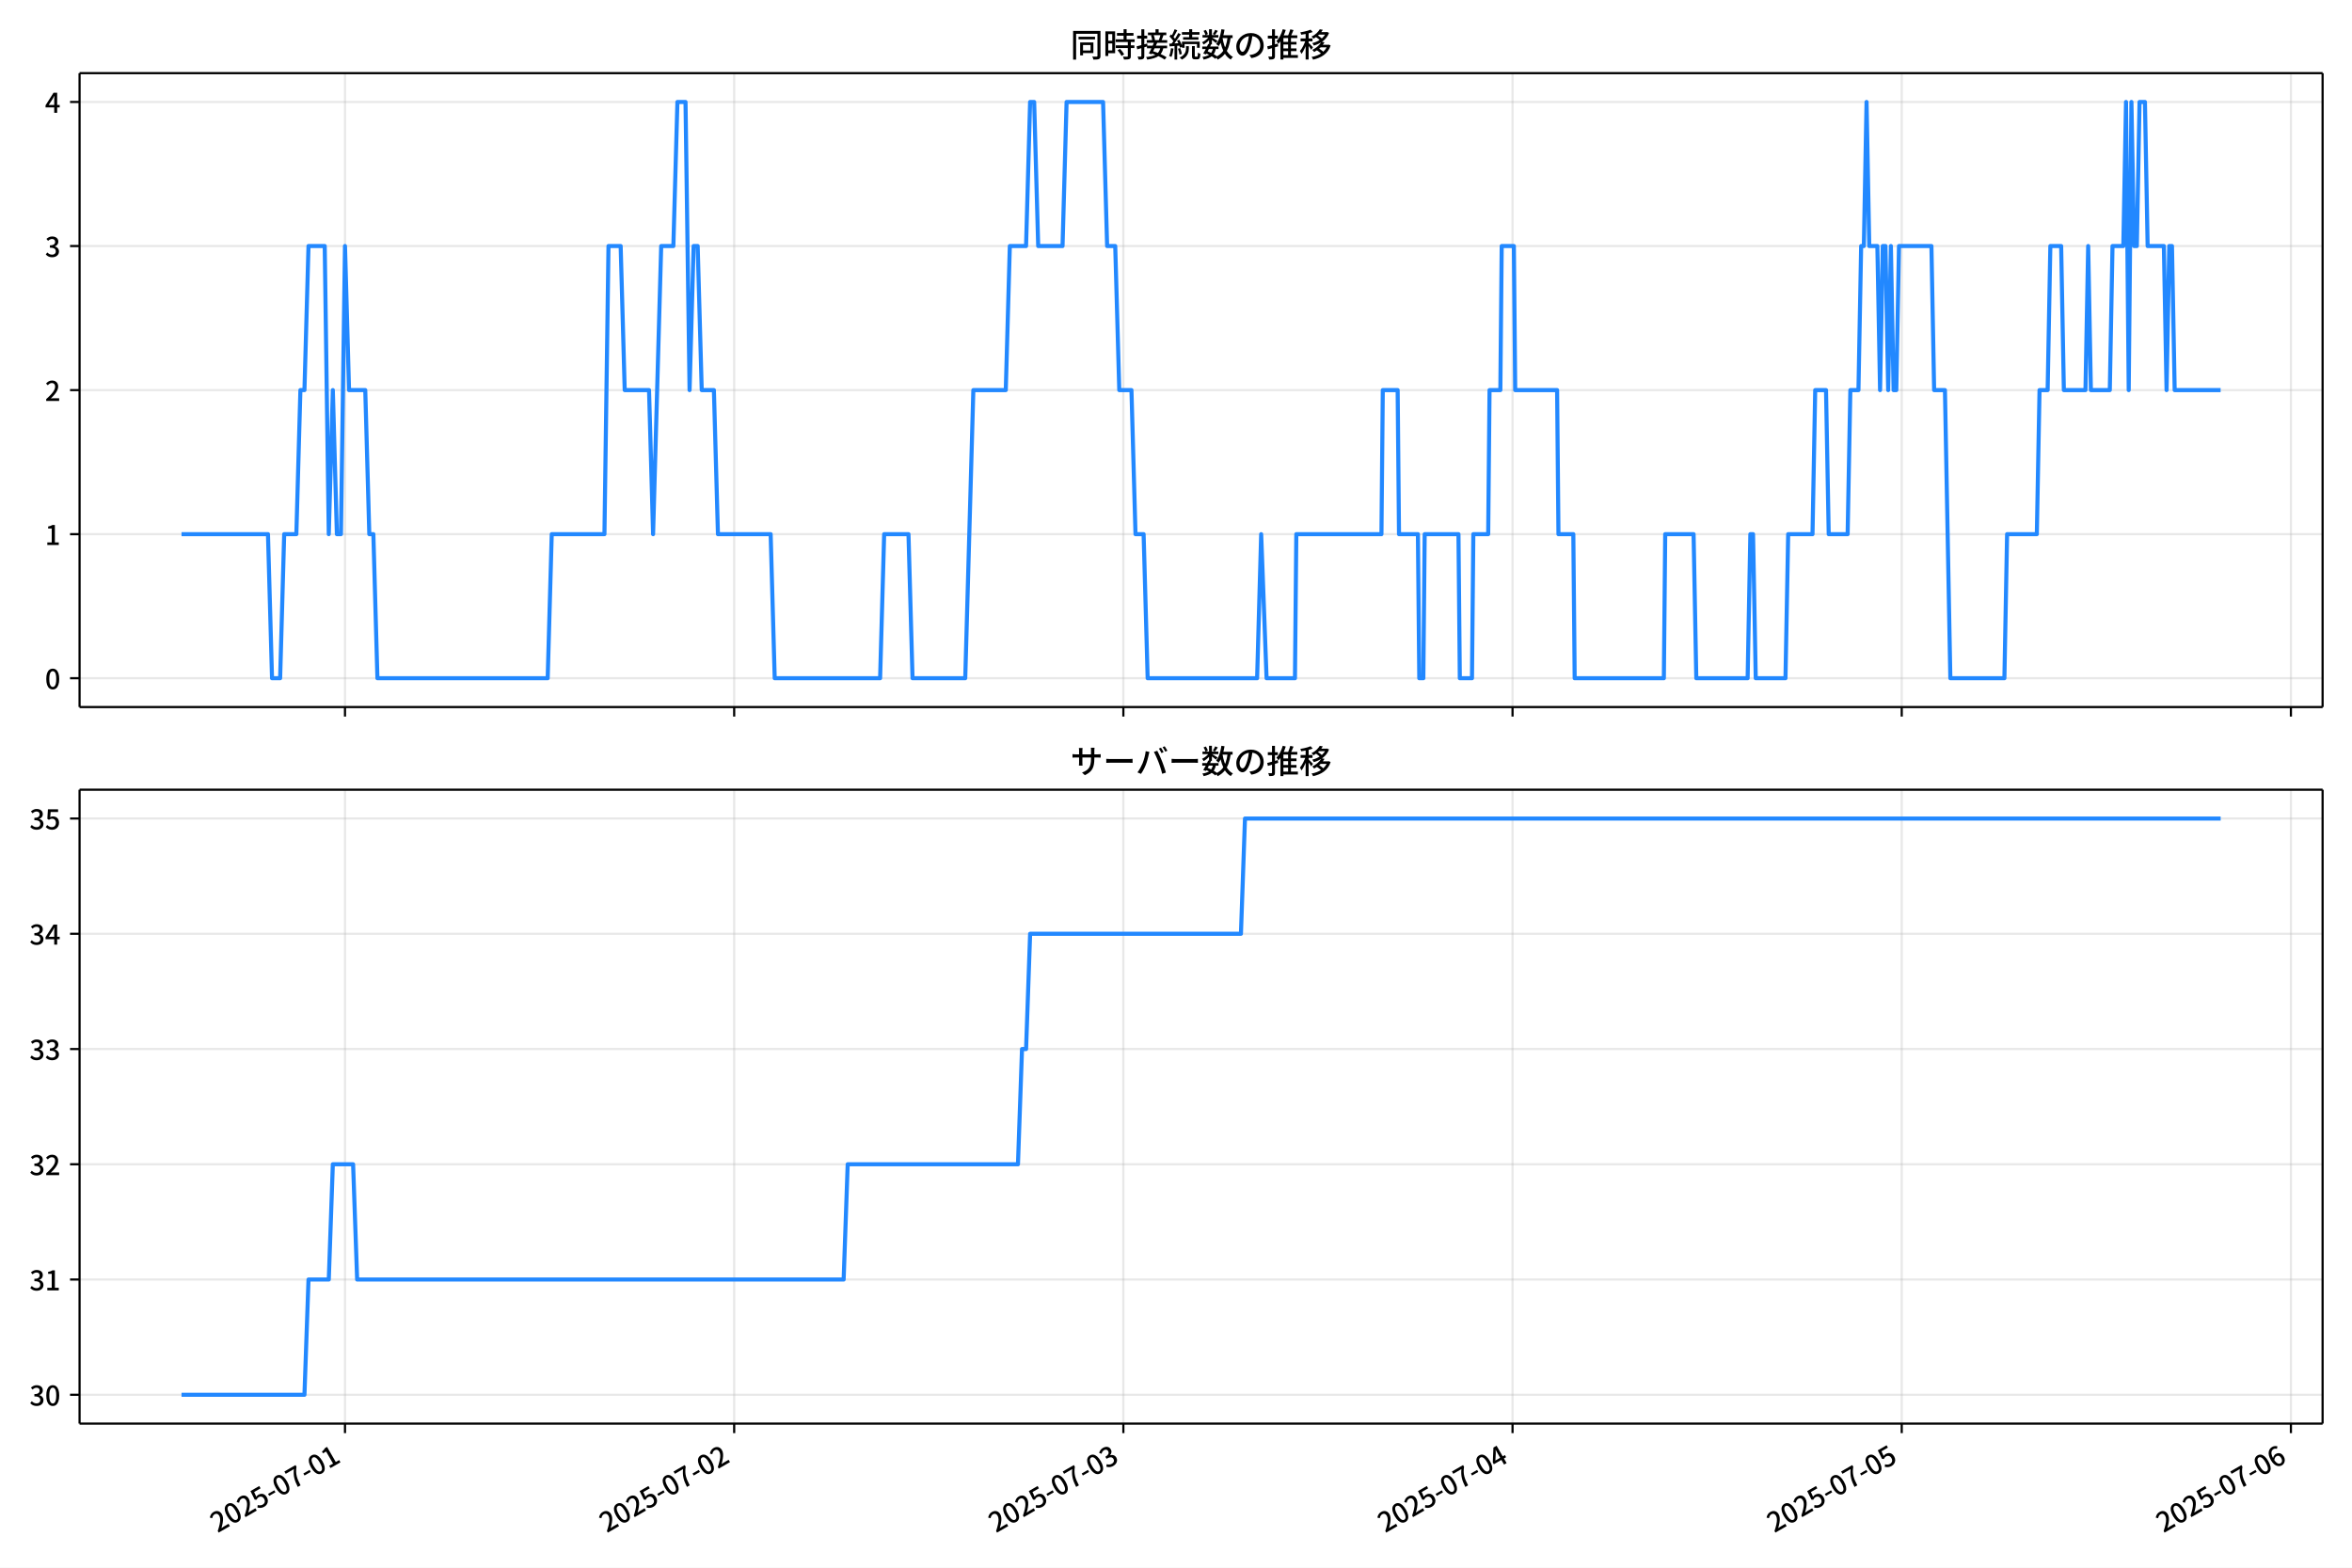
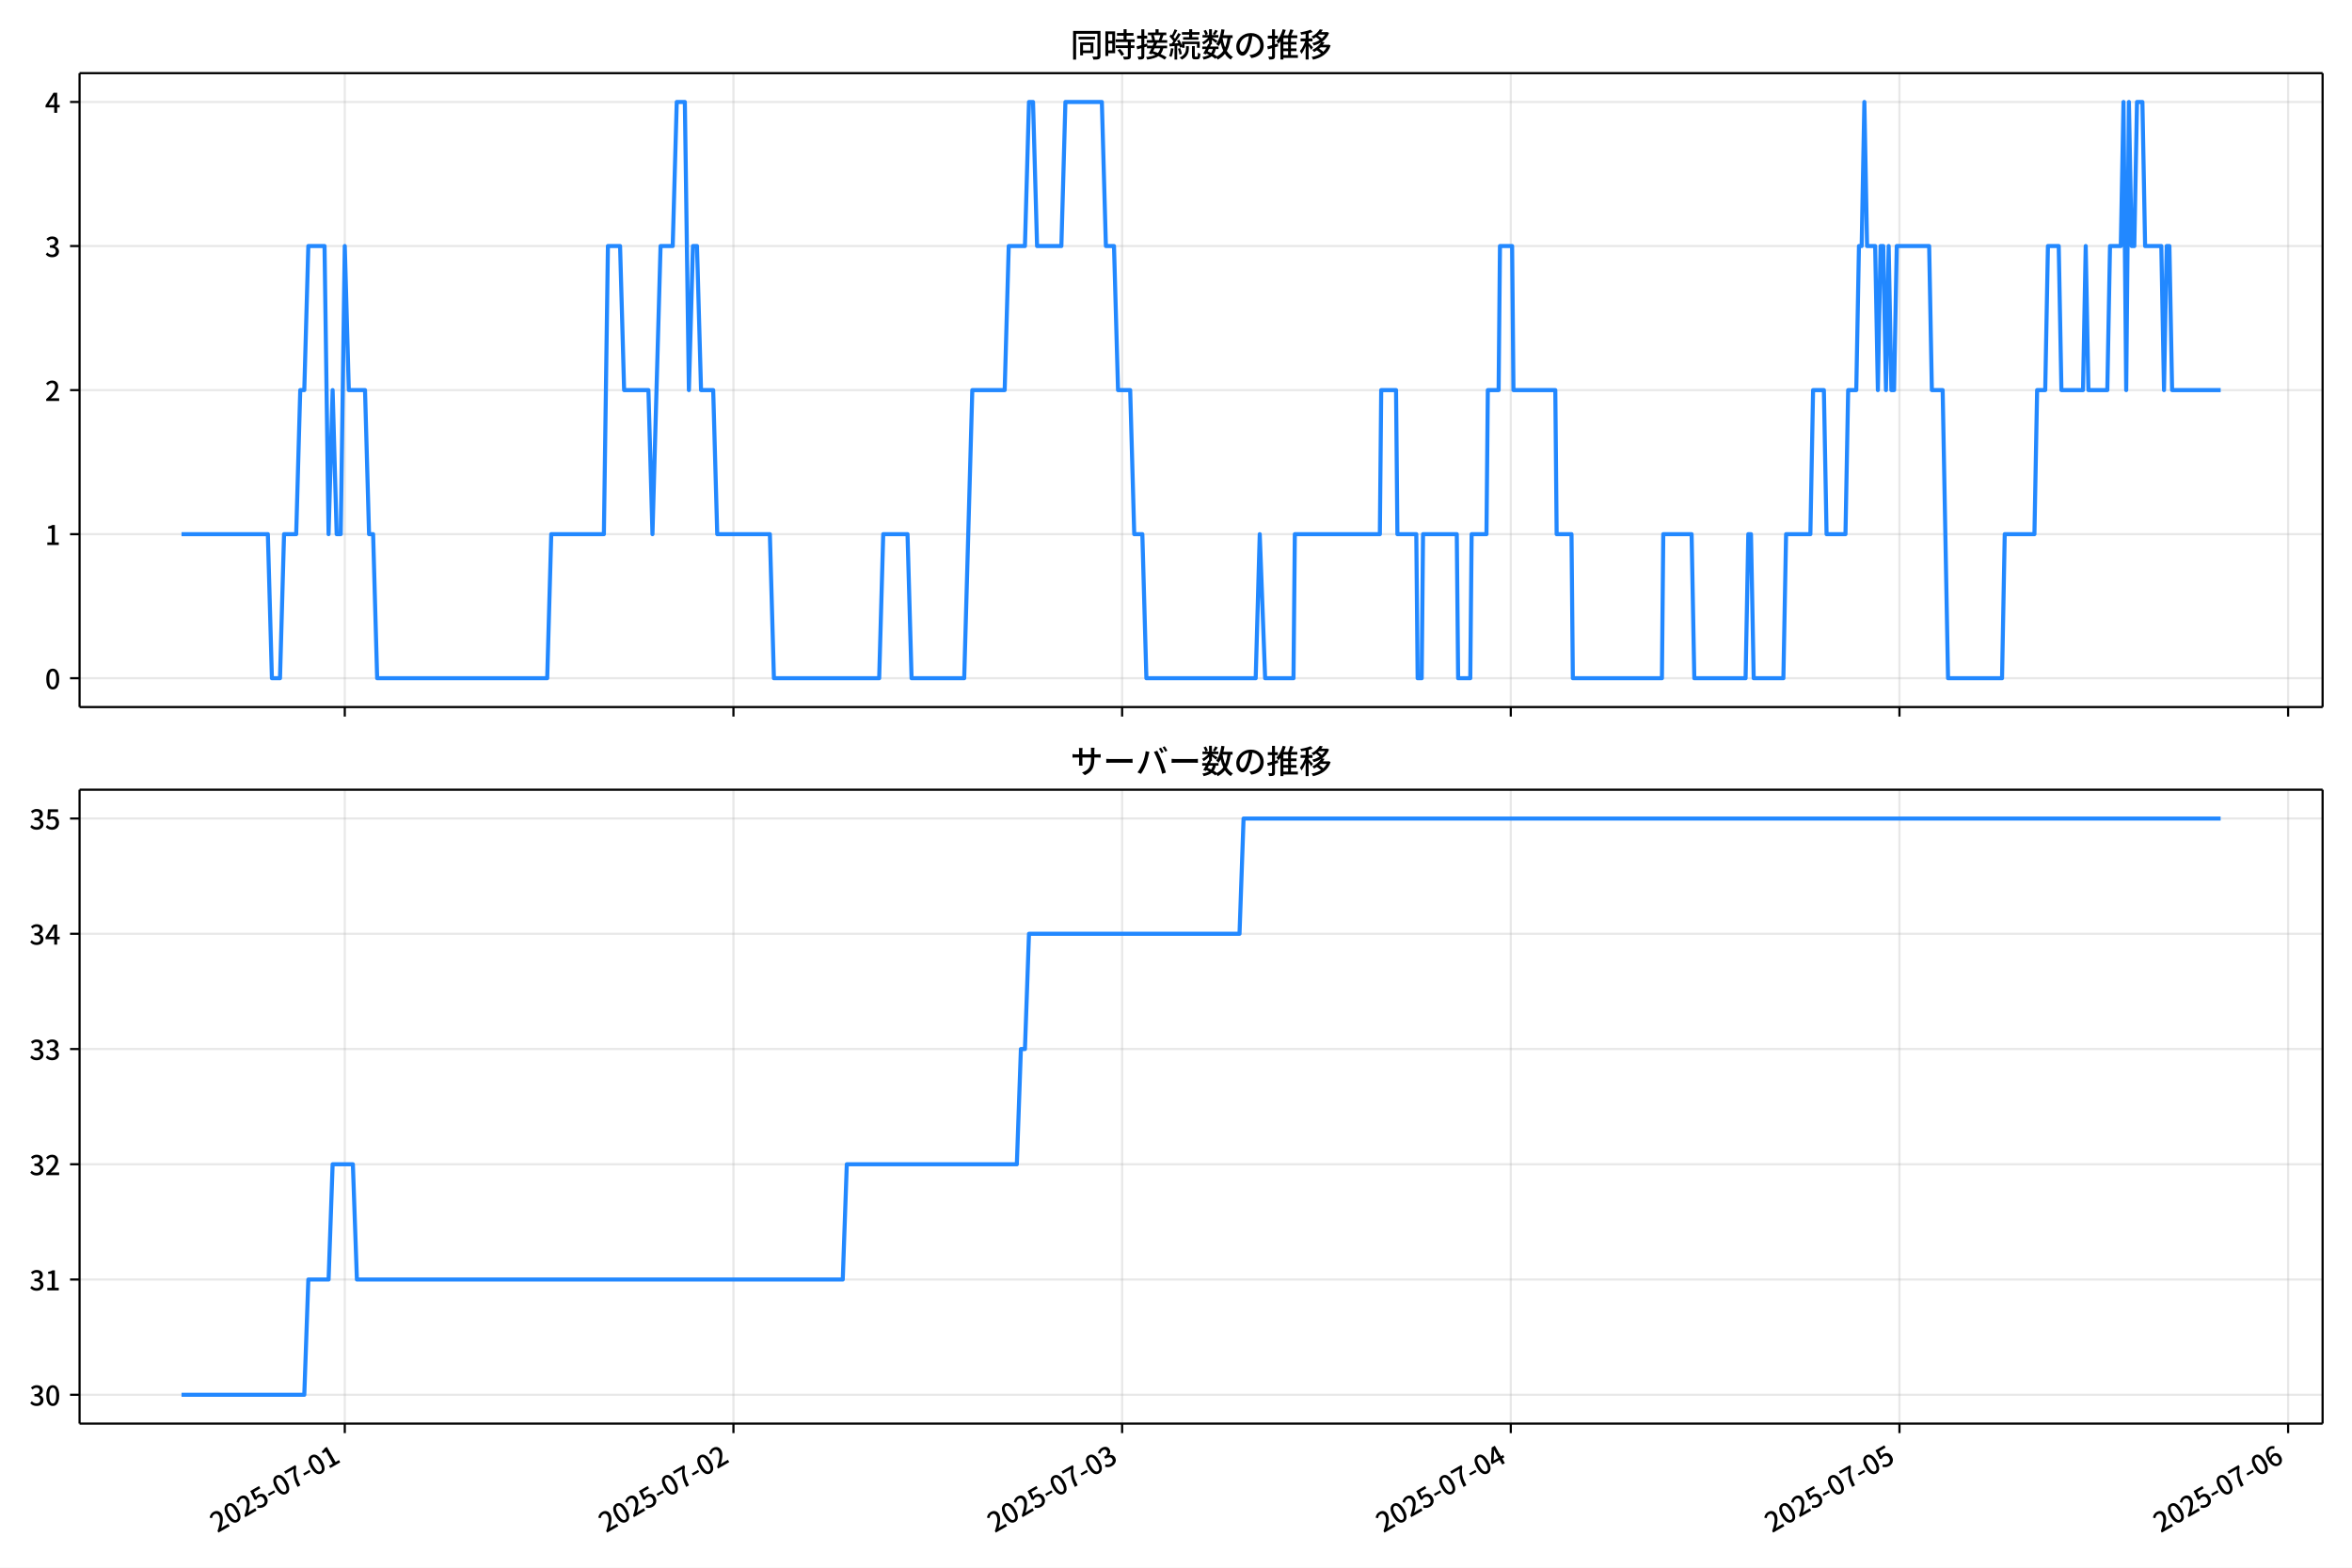
<svg xmlns="http://www.w3.org/2000/svg" xmlns:xlink="http://www.w3.org/1999/xlink" version="1.1" viewBox="0 0 864 576">
  <defs>
    <style type="text/css">*{stroke-linejoin: round; stroke-linecap: butt}</style>
  </defs>
  <g id="y">
    <g id="z">
      <path d="m0 576h864v-576h-864z" fill="#fff" />
    </g>
    <g id="aa">
      <g id="ab">
        <path d="m29.23 259.78h823.97v-232.9h-823.97z" fill="#fff" />
      </g>
      <g id="ac">
        <g id="ad">
          <g id="ae">
-             <path d="m126.73 259.78v-232.9" clip-path="url(#d)" fill="none" stroke="#b0b0b0" stroke-linecap="square" stroke-opacity=".3" stroke-width=".8" />
+             <path d="m126.65 259.78v-232.9" clip-path="url(#d)" fill="none" stroke="#b0b0b0" stroke-linecap="square" stroke-opacity=".3" stroke-width=".8" />
          </g>
          <g id="af">
            <defs>
              <path id="e" d="m0 0v3.5" stroke="#000" stroke-width=".8" />
            </defs>
-             <use x="126.734" y="259.778" stroke="#000000" stroke-width=".8" xlink:href="#e" />
+             <use x="126.654" y="259.778" stroke="#000000" stroke-width=".8" xlink:href="#e" />
          </g>
        </g>
        <g id="ag">
          <g id="ah">
-             <path d="m269.7 259.78v-232.9" clip-path="url(#d)" fill="none" stroke="#b0b0b0" stroke-linecap="square" stroke-opacity=".3" stroke-width=".8" />
+             <path d="m269.43 259.78v-232.9" clip-path="url(#d)" fill="none" stroke="#b0b0b0" stroke-linecap="square" stroke-opacity=".3" stroke-width=".8" />
          </g>
          <g id="ai">
-             <use x="269.699" y="259.778" stroke="#000000" stroke-width=".8" xlink:href="#e" />
+             <use x="269.43" y="259.778" stroke="#000000" stroke-width=".8" xlink:href="#e" />
          </g>
        </g>
        <g id="aj">
          <g id="ak">
-             <path d="m412.66 259.78v-232.9" clip-path="url(#d)" fill="none" stroke="#b0b0b0" stroke-linecap="square" stroke-opacity=".3" stroke-width=".8" />
+             <path d="m412.21 259.78v-232.9" clip-path="url(#d)" fill="none" stroke="#b0b0b0" stroke-linecap="square" stroke-opacity=".3" stroke-width=".8" />
          </g>
          <g id="al">
-             <use x="412.664" y="259.778" stroke="#000000" stroke-width=".8" xlink:href="#e" />
+             <use x="412.206" y="259.778" stroke="#000000" stroke-width=".8" xlink:href="#e" />
          </g>
        </g>
        <g id="am">
          <g id="an">
-             <path d="m555.63 259.78v-232.9" clip-path="url(#d)" fill="none" stroke="#b0b0b0" stroke-linecap="square" stroke-opacity=".3" stroke-width=".8" />
+             <path d="m554.98 259.78v-232.9" clip-path="url(#d)" fill="none" stroke="#b0b0b0" stroke-linecap="square" stroke-opacity=".3" stroke-width=".8" />
          </g>
          <g id="ao">
-             <use x="555.629" y="259.778" stroke="#000000" stroke-width=".8" xlink:href="#e" />
+             <use x="554.982" y="259.778" stroke="#000000" stroke-width=".8" xlink:href="#e" />
          </g>
        </g>
        <g id="ap">
          <g id="aq">
-             <path d="m698.59 259.78v-232.9" clip-path="url(#d)" fill="none" stroke="#b0b0b0" stroke-linecap="square" stroke-opacity=".3" stroke-width=".8" />
+             <path d="m697.76 259.78v-232.9" clip-path="url(#d)" fill="none" stroke="#b0b0b0" stroke-linecap="square" stroke-opacity=".3" stroke-width=".8" />
          </g>
          <g id="ar">
-             <use x="698.595" y="259.778" stroke="#000000" stroke-width=".8" xlink:href="#e" />
+             <use x="697.758" y="259.778" stroke="#000000" stroke-width=".8" xlink:href="#e" />
          </g>
        </g>
        <g id="as">
          <g id="at">
-             <path d="m841.56 259.78v-232.9" clip-path="url(#d)" fill="none" stroke="#b0b0b0" stroke-linecap="square" stroke-opacity=".3" stroke-width=".8" />
+             <path d="m840.53 259.78v-232.9" clip-path="url(#d)" fill="none" stroke="#b0b0b0" stroke-linecap="square" stroke-opacity=".3" stroke-width=".8" />
          </g>
          <g id="au">
-             <use x="841.56" y="259.778" stroke="#000000" stroke-width=".8" xlink:href="#e" />
+             <use x="840.534" y="259.778" stroke="#000000" stroke-width=".8" xlink:href="#e" />
          </g>
        </g>
      </g>
      <g id="av">
        <g id="aw">
          <g id="ax">
            <path d="m29.23 249.19h823.97" clip-path="url(#d)" fill="none" stroke="#b0b0b0" stroke-linecap="square" stroke-opacity=".3" stroke-width=".8" />
          </g>
          <g id="ay">
            <defs>
              <path id="g" d="m0 0h-3.5" stroke="#000" stroke-width=".8" />
            </defs>
            <use x="29.23" y="249.191" stroke="#000000" stroke-width=".8" xlink:href="#g" />
          </g>
          <g id="az">
            <g transform="translate(16.53 253.18) scale(.1 -.1)">
              <defs>
                <path id="a" transform="scale(.015625)" d="m1830-90q-460 0-806 275-346 276-535 823-188 547-188 1366 0 820 188 1357 189 538 535 803 346 266 806 266 461 0 800-269 340-269 528-803 189-534 189-1354 0-819-189-1366-188-547-528-823-339-275-800-275zm0 589q237 0 422 185 186 186 288 599 103 413 103 1091 0 679-103 1082-102 403-288 582-185 180-422 180-236 0-422-180-186-179-292-582-105-403-105-1082 0-678 105-1091 106-413 292-599 186-185 422-185z" />
              </defs>
              <use xlink:href="#a" />
            </g>
          </g>
        </g>
        <g id="ba">
          <g id="bb">
            <path d="m29.23 196.26h823.97" clip-path="url(#d)" fill="none" stroke="#b0b0b0" stroke-linecap="square" stroke-opacity=".3" stroke-width=".8" />
          </g>
          <g id="bc">
            <use x="29.23" y="196.26" stroke="#000000" stroke-width=".8" xlink:href="#g" />
          </g>
          <g id="bd">
            <g transform="translate(16.53 200.25) scale(.1 -.1)">
              <defs>
                <path id="l" transform="scale(.015625)" d="m544 0v608h1037v3277h-845v467q333 58 579 147 247 90 451 218h557v-4109h915v-608h-2694z" />
              </defs>
              <use xlink:href="#l" />
            </g>
          </g>
        </g>
        <g id="be">
          <g id="bf">
            <path d="m29.23 143.33h823.97" clip-path="url(#d)" fill="none" stroke="#b0b0b0" stroke-linecap="square" stroke-opacity=".3" stroke-width=".8" />
          </g>
          <g id="bg">
            <use x="29.23" y="143.329" stroke="#000000" stroke-width=".8" xlink:href="#g" />
          </g>
          <g id="bh">
            <g transform="translate(16.53 147.31) scale(.1 -.1)">
              <defs>
                <path id="b" transform="scale(.015625)" d="m282 0v429q697 621 1164 1136 468 515 701 956 234 442 234 826 0 256-87 451-86 196-262 301-176 106-445 106-275 0-506-151-230-150-422-368l-416 410q301 333 637 518 336 186 803 186 429 0 749-176t496-493 176-745q0-455-224-919t-615-935q-390-470-889-950 186 20 394 36t374 16h1184v-634h-3046z" />
              </defs>
              <use xlink:href="#b" />
            </g>
          </g>
        </g>
        <g id="bi">
          <g id="bj">
            <path d="m29.23 90.398h823.97" clip-path="url(#d)" fill="none" stroke="#b0b0b0" stroke-linecap="square" stroke-opacity=".3" stroke-width=".8" />
          </g>
          <g id="bk">
            <use x="29.23" y="90.398" stroke="#000000" stroke-width=".8" xlink:href="#g" />
          </g>
          <g id="bl">
            <g transform="translate(16.53 94.383) scale(.1 -.1)">
              <defs>
                <path id="h" transform="scale(.015625)" d="m1715-90q-371 0-656 90t-503 240q-217 150-377 323l359 474q211-205 479-359 269-153 634-153 269 0 467 92 199 93 311 266t112 423q0 256-125 451t-429 300q-304 106-835 106v551q467 0 732 105 266 106 384 291 119 186 119 423 0 307-192 489-192 183-531 183-269 0-503-119-233-118-438-316l-384 460q282 256 614 413 333 157 737 157 422 0 748-144 327-144 512-413 186-269 186-659 0-403-221-685-221-281-592-422v-26q269-70 490-227t349-400 128-557q0-422-215-726-214-304-573-468-358-163-787-163z" />
              </defs>
              <use xlink:href="#h" />
            </g>
          </g>
        </g>
        <g id="bm">
          <g id="bn">
            <path d="m29.23 37.466h823.97" clip-path="url(#d)" fill="none" stroke="#b0b0b0" stroke-linecap="square" stroke-opacity=".3" stroke-width=".8" />
          </g>
          <g id="bo">
            <use x="29.23" y="37.466" stroke="#000000" stroke-width=".8" xlink:href="#g" />
          </g>
          <g id="bp">
            <g transform="translate(16.53 41.451) scale(.1 -.1)">
              <defs>
                <path id="k" transform="scale(.015625)" d="m2170 0v3072q0 192 12 457 13 266 20 458h-26q-90-179-183-365-92-185-195-364l-921-1415h2579v-576h-3328v493l1875 2957h858v-4717h-691z" />
              </defs>
              <use xlink:href="#k" />
            </g>
          </g>
        </g>
      </g>
      <g id="bq">
-         <path d="m66.683 196.26h31.755l1.489 52.931h2.978l1.489-52.931h4.468l1.489-52.931h1.489l1.489-52.931h5.957l1.489 105.86 1.489-52.931 1.489 52.931h1.489l1.489-105.86 1.489 52.931h5.957l1.489 52.931h1.489l1.489 52.931h62.547l1.489-52.931h19.36l1.489-105.86h4.468l1.489 52.931h8.935l1.489 52.931 2.978-105.86h4.468l1.489-52.931h2.978l1.489 105.86 1.489-52.931h1.489l1.489 52.931h4.468l1.489 52.931h19.36l1.489 52.931h38.72l1.489-52.931h8.935l1.489 52.931h19.36l2.978-105.86h11.914l1.489-52.931h5.957l1.489-52.931h1.489l1.489 52.931h8.935l1.489-52.931h13.403l1.489 52.931h2.978l1.489 52.931h4.468l1.489 52.931h2.978l1.489 52.931h40.209l1.489-52.931 1.986 52.931h10.425l.496-52.931h31.274l.496-52.931h5.46l.496 52.931h6.95l.496 52.931h1.489l.496-52.931h12.41l.496 52.931h4.468l.496-52.931h5.46l.496-52.931h3.971l.496-52.931h4.468l.496 52.931h15.389l.496 52.931h5.46l.496 52.931h32.763l.496-52.931h10.425l.993 52.931h18.863l.993-52.931h.993l.993 52.931h10.921l.993-52.931h8.935l.993-52.931h3.971l.993 52.931h6.95l.993-52.931h2.978l.993-52.931h.993l.993-52.931.993 52.931h2.978l.993 52.931.993-52.931h.993l.993 52.931.993-52.931.993 52.931h.993l.993-52.931h11.914l.993 52.931h3.971l1.986 105.86h19.856l.993-52.931h10.921l.993-52.931h2.978l.993-52.931h3.971l.993 52.931h7.942l.993-52.931.993 52.931h6.95l.993-52.931h3.971l.993-52.931.993 105.86.993-105.86.993 52.931h.993l.993-52.931h1.986l.993 52.931h5.957l.993 52.931.993-52.931h.993l.993 52.931h16.878v0" clip-path="url(#d)" fill="none" stroke="#28f" stroke-linecap="square" stroke-width="1.5" />
+         <path d="m66.683 196.26h31.713l1.487 52.931h2.974l1.487-52.931h4.462l1.487-52.931h1.487l1.487-52.931h5.949l1.487 105.86 1.487-52.931 1.487 52.931h1.487l1.487-105.86 1.487 52.931h5.949l1.487 52.931h1.487l1.487 52.931h62.465l1.487-52.931h19.334l1.487-105.86h4.462l1.487 52.931h8.924l1.487 52.931 2.974-105.86h4.462l1.487-52.931h2.974l1.487 105.86 1.487-52.931h1.487l1.487 52.931h4.462l1.487 52.931h19.334l1.487 52.931h38.669l1.487-52.931h8.924l1.487 52.931h19.334l2.974-105.86h11.898l1.487-52.931h5.949l1.487-52.931h1.487l1.487 52.931h8.924l1.487-52.931h13.385l1.487 52.931h2.974l1.487 52.931h4.462l1.487 52.931h2.974l1.487 52.931h40.156l1.487-52.931 1.983 52.931h10.411l.496-52.931h31.232l.496-52.931h5.453l.496 52.931h6.941l.496 52.931h1.487l.496-52.931h12.394l.496 52.931h4.462l.496-52.931h5.453l.496-52.931h3.966l.496-52.931h4.462l.496 52.931h15.368l.496 52.931h5.453l.496 52.931h32.72l.496-52.931h10.411l.992 52.931h18.839l.992-52.931h.992l.992 52.931h10.907l.992-52.931h8.924l.992-52.931h3.966l.992 52.931h6.941l.992-52.931h2.974l.992-52.931h.992l.992-52.931.992 52.931h2.974l.992 52.931.992-52.931h.992l.992 52.931.992-52.931.992 52.931h.992l.992-52.931h11.898l.992 52.931h3.966l1.983 105.86h19.83l.992-52.931h10.907l.992-52.931h2.974l.992-52.931h3.966l.992 52.931h7.932l.992-52.931.992 52.931h6.941l.992-52.931h3.966l.992-52.931.992 105.86.992-105.86.992 52.931h.992l.992-52.931h1.983l.992 52.931h5.949l.992 52.931.992-52.931h.992l.992 52.931h17.847v0" clip-path="url(#d)" fill="none" stroke="#28f" stroke-linecap="square" stroke-width="1.5" />
      </g>
      <g id="br">
        <path d="m29.23 259.78v-232.9" fill="none" stroke="#000" stroke-linecap="square" stroke-width=".8" />
      </g>
      <g id="bs">
        <path d="m853.2 259.78v-232.9" fill="none" stroke="#000" stroke-linecap="square" stroke-width=".8" />
      </g>
      <g id="bt">
        <path d="m29.23 259.78h823.97" fill="none" stroke="#000" stroke-linecap="square" stroke-width=".8" />
      </g>
      <g id="bu">
        <path d="m29.23 26.88h823.97" fill="none" stroke="#000" stroke-linecap="square" stroke-width=".8" />
      </g>
      <g id="bv">
        <g transform="translate(393.22 20.88) scale(.12 -.12)">
          <defs>
            <path id="u" transform="scale(.015625)" d="m1587 3936h3232v-518h-3232v518zm320-1114h557v-2534h-557v2534zm301 0h2291v-2086h-2291v512h1734v1069h-1734v505zm-1683 2260h5113v-570h-4524v-5056h-589v5626zm4768 0h595v-4896q0-250-67-397t-227-218q-160-77-426-96t-675-19q-13 83-45 192t-77 218q-45 108-89 185 281-13 527-13 247 0 330 0 83 7 118 42 36 35 36 112v4890z" />
            <path id="s" transform="scale(.015625)" d="m2714 4672h3238v-525h-3238v525zm-244-1235h3712v-538h-3712v538zm20-1184h3635v-531h-3635v531zm1523 3155h595v-2310h-595v2310zm832-2451h589v-2823q0-230-61-364-61-135-227-199-167-70-423-86t-633-16q-20 121-78 285-57 163-121 284 275-6 509-9t310-3q77 6 106 28 29 23 29 93v2810zm-2023-1677 487 282q153-160 313-352t294-381q135-189 206-343l-519-313q-64 153-189 348-124 196-278 394-154 199-314 365zm-2086 3718h1619v-4281h-1619v544h1056v3187h-1056v550zm32-1843h1293v-537h-1293v537zm-320 1843h563v-4832h-563v4832z" />
            <path id="t" transform="scale(.015625)" d="m3866 5408h614v-870h-614v870zm-1479-653h3597v-518h-3597v518zm-230-1485h4e3v-518h-4e3v518zm825 922 519 102q64-160 121-342 58-182 96-352 39-170 45-304l-544-128q-6 134-42 313-35 180-83 365-48 186-112 346zm1856 109 589-71q-96-275-202-557-105-281-195-486l-518 77q58 147 122 329 64 183 118 372t86 336zm-2643-2106h3943v-518h-3943v518zm1408 685 602-115q-167-371-362-784t-390-797-362-685l-525 179q160 288 346 666t368 784 323 752zm-659-2157 358 403q352-102 733-240 381-137 752-304 371-166 697-336 327-169 558-329l-384-461q-218 160-532 336-313 176-685 345-371 170-755 323-384 154-742 263zm1894 1114 583-71q-122-550-353-944-230-393-604-662t-922-435q-547-167-1296-269-25 128-93 269-67 141-137 230 678 64 1168 192t819 349q330 221 531 550 202 330 304 791zm-4684 217q396 90 953 240 557 151 1120 311l77-544q-525-154-1053-311-528-156-963-284l-134 588zm121 2093h1965v-563h-1965v563zm819 1248h576v-5229q0-236-51-374t-192-208q-141-77-355-99-214-23-541-16-13 115-64 288t-109 294q205-6 381-6t234 0q64 0 92 28 29 29 29 93v5229z" />
            <path id="r" transform="scale(.015625)" d="m4058 5408h595v-1798h-595v1798zm-1415-563h3443v-499h-3443v499zm231-992h3008v-499h-3008v499zm-224-877h3475v-1203h-531v729h-2432v-729h-512v1203zm1964-877h551v-1881q0-122 22-157 23-35 106-35 25 0 92 0 68 0 135 0t99 0q51 0 83 54t45 224 19 515q90-70 234-131t259-93q-19-429-83-662-64-234-183-326-118-93-316-93-39 0-103 0t-134 0-138 0q-67 0-99 0-237 0-365 64t-176 218q-48 153-48 422v1881zm-1164-6h550v-455q0-243-48-528-48-284-186-579-137-294-409-572-272-279-727-503-70 90-192 208-121 118-230 195 416 205 665 438 250 234 371 474 122 240 164 467 42 228 42 413v442zm-2240 3309 524-192q-121-244-259-503-137-259-275-496t-259-416l-410 173q122 186 246 438 125 253 240 515 116 263 193 481zm716-743 500-230q-224-359-496-756-272-396-548-764-275-368-518-650l-358 205q179 211 377 483 199 272 387 569 189 298 358 592 170 295 298 551zm-1721-665 307 403q166-154 339-340 173-185 320-364t224-327l-326-460q-77 160-218 348-141 189-314 384-172 196-332 356zm1485-832 435 179q128-211 249-458 122-246 215-474 93-227 137-412l-473-211q-32 185-119 422-86 237-201 486-115 250-243 468zm-1530-583q422 26 998 54 576 29 1184 68l7-499q-570-45-1127-84-556-38-992-70l-70 531zm1702-992 436 135q121-276 214-596t118-556l-454-148q-26 237-112 563-86 327-202 602zm-1363 109 499-83q-57-455-163-897-105-441-253-748-51 32-134 73-83 42-170 83-86 42-144 62 148 294 234 697t131 813zm691 627h525v-2861h-525v2861z" />
            <path id="n" transform="scale(.015625)" d="m224 2022h3187v-499h-3187v499zm51 2247h3111v-487h-3111v487zm1127-1735 563-121q-154-320-333-672t-352-679q-173-326-326-582l-532 173q148 243 324 566t345 669q170 346 311 646zm934-832 563-64q-89-480-262-838t-461-614-701-432-976-298q-25 128-99 269t-157 237q659 102 1085 303 426 202 666 554t342 883zm422 3597 519-211q-147-218-298-436-150-217-278-377l-403 186q121 173 252 413 132 240 208 425zm-1203 109h563v-2957h-563v2957zm-1075-320 448 186q134-192 246-420 112-227 157-393l-467-211q-38 172-147 406t-237 432zm1094-1050 397-236q-160-263-400-529-240-265-519-489-278-224-553-378-51 103-141 237-89 135-179 218 269 109 534 294 266 186 493 416 228 231 368 467zm487-204q83-45 246-145 163-99 352-211t346-211 221-150l-327-423q-83 77-230 198-147 122-317 253-170 132-327 250-156 119-259 189l295 250zm1798 396h2311v-556h-2311v556zm115 1178 615-90q-103-640-263-1235t-384-1101q-224-505-512-889-44 57-134 134t-186 157-166 125q275 339 473 796 199 458 340 995 141 538 217 1108zm1223-1510 614-58q-147-1101-445-1940-297-838-813-1443-515-604-1321-1014-26 71-90 177-64 105-134 208-70 102-128 159 742 346 1212 880 471 535 730 1290 260 755 375 1741zm-1005-135q134-851 387-1597 253-745 659-1305 407-560 1002-874-70-57-154-150-83-93-154-189-70-96-121-179-633 371-1056 988-422 618-688 1434-265 816-425 1783l550 89zm-3309-3065 327 416q377-148 754-330 378-182 701-378 324-195 548-368l-416-435q-211 179-519 378-307 198-666 383-358 186-729 334z" />
            <path id="q" transform="scale(.015625)" d="m3686 4378q-64-493-163-1041-99-547-265-1084-192-653-432-1104t-522-688-595-237q-320 0-596 221-275 221-448 621-172 400-172 931 0 537 220 1017 221 480 611 851 391 372 909 583 519 211 1121 211 576 0 1040-186 464-185 793-515 330-329 502-771 173-441 173-941 0-672-278-1194-278-521-816-851-538-329-1318-444l-378 601q166 20 307 42t263 48q307 70 585 217 279 148 496 375 218 227 342 534 125 308 125 692t-122 713q-121 330-358 573-236 243-582 380-346 138-781 138-525 0-935-186-409-185-694-489-284-304-432-656-147-352-147-678 0-365 89-605 90-240 224-355 135-115 276-115t288 144 297 457q151 314 298 800 147 461 246 982 100 522 145 1021l684-12z" />
            <path id="o" transform="scale(.015625)" d="m2995 2925h2893v-519h-2893v519zm0-1280h2893v-519h-2893v519zm-64-1299h3232v-557h-3232v557zm1312 3577h563v-3763h-563v3763zm429 1466 634-141q-154-390-340-794-185-403-339-684l-512 140q103 199 208 458 106 259 195 528 90 269 154 493zm-1472 25 582-147q-153-518-371-1018-217-499-483-931t-573-758q-38 64-109 160-70 96-147 198-77 103-141 160 416 416 733 1034t509 1302zm128-1203h2720v-537h-2720v-4205h-582v4422l313 320h269zm-3174-2157q396 90 953 240 557 151 1120 311l77-544q-525-154-1053-311-528-156-963-284l-134 588zm121 2093h1965v-563h-1965v563zm819 1248h576v-5229q0-236-51-374t-192-208q-141-77-355-99-214-23-541-16-13 115-64 288t-109 294q205-6 381-6t234 0q64 0 92 28 29 29 29 93v5229z" />
            <path id="m" transform="scale(.015625)" d="m4051 5402 595-109q-281-493-729-941t-1107-806q-39 64-106 144t-141 153q-73 74-137 119 608 288 1011 678t614 762zm-77-557h1511v-493h-1863l352 493zm1293 0h109l109 25 384-179q-192-505-496-905t-695-701q-390-301-845-519-454-217-947-358-44 109-137 253t-176 227q448 109 867 294 419 186 777 445 359 259 631 592t419 730v96zm-1990-954 377 307q167-96 336-218 170-121 320-249 151-128 247-237l-397-332q-90 108-237 236t-317 259q-169 132-329 234zm1107-934 595-109q-307-538-803-1031-496-492-1232-876-38 64-102 144t-138 156q-74 77-138 116 455 217 807 483t604 554q253 288 407 563zm-90-589h1460v-506h-1818l358 506zm1268 0h121l109 26 384-167q-192-614-531-1075t-787-794q-448-332-983-553-534-221-1129-355-45 115-132 269-86 153-176 249 551 96 1043 285 493 189 903 473 410 285 714 669t464 883v90zm-2132-1056 410 339q186-102 384-237 198-134 371-275t282-269l-435-371q-103 128-270 272-166 144-361 288t-381 253zm-2150 3533h589v-5376h-589v5376zm-992-1242h2336v-569h-2336v569zm1024-224 365-160q-96-339-231-707-134-368-291-727-157-358-336-672-179-313-365-537-44 128-134 291t-160 272q173 192 339 457 167 266 323 570 157 304 282 618t208 595zm941 1946 416-467q-314-122-695-221-380-99-784-173-403-74-780-131-20 102-71 236-51 135-102 231 358 58 732 138 375 80 711 179t573 208zm-397-2579q58-45 179-170 122-125 266-266 144-140 259-265t160-183l-352-473q-58 102-157 255-99 154-218 317-118 164-227 311-108 147-185 237l275 237z" />
          </defs>
          <use xlink:href="#u" />
          <use transform="translate(100)" xlink:href="#s" />
          <use transform="translate(200)" xlink:href="#t" />
          <use transform="translate(300)" xlink:href="#r" />
          <use transform="translate(400)" xlink:href="#n" />
          <use transform="translate(500)" xlink:href="#q" />
          <use transform="translate(600)" xlink:href="#o" />
          <use transform="translate(700)" xlink:href="#m" />
        </g>
      </g>
    </g>
    <g id="bw">
      <g id="bx">
        <path d="m29.23 523.06h823.97v-232.9h-823.97z" fill="#fff" />
      </g>
      <g id="by">
        <g id="bz">
          <g id="ca">
-             <path d="m126.73 523.06v-232.9" clip-path="url(#c)" fill="none" stroke="#b0b0b0" stroke-linecap="square" stroke-opacity=".3" stroke-width=".8" />
+             <path d="m126.65 523.06v-232.9" clip-path="url(#c)" fill="none" stroke="#b0b0b0" stroke-linecap="square" stroke-opacity=".3" stroke-width=".8" />
          </g>
          <g id="cb">
-             <use x="126.734" y="523.055" stroke="#000000" stroke-width=".8" xlink:href="#e" />
+             <use x="126.654" y="523.055" stroke="#000000" stroke-width=".8" xlink:href="#e" />
          </g>
          <g id="cc">
-             <g transform="translate(79.944 563.33) rotate(-30) scale(.1 -.1)">
+             <g transform="translate(79.865 563.33) rotate(-30) scale(.1 -.1)">
              <defs>
                <path id="i" transform="scale(.015625)" d="m1715-90q-365 0-653 90t-506 237q-217 147-383 307l352 480q134-134 294-246t361-183q202-70 452-70 262 0 473 118 212 119 333 346 122 227 122 541 0 460-247 716-246 256-649 256-224 0-384-64t-365-198l-365 237 141 2240h2387v-627h-1747l-109-1204q154 77 307 118 154 42 340 42 397 0 723-160t518-490q192-329 192-847 0-519-224-887t-586-560q-361-192-777-192z" />
                <path id="f" transform="scale(.015625)" d="m301 1536v544h1689v-544h-1689z" />
                <path id="j" transform="scale(.015625)" d="m1235 0q32 646 109 1187t224 1024 384 941 576 938h-2208v627h3027v-455q-409-512-665-989-256-476-397-969t-205-1053-90-1251h-755z" />
              </defs>
              <use xlink:href="#b" />
              <use transform="translate(57)" xlink:href="#a" />
              <use transform="translate(114)" xlink:href="#b" />
              <use transform="translate(171)" xlink:href="#i" />
              <use transform="translate(228)" xlink:href="#f" />
              <use transform="translate(263.7)" xlink:href="#a" />
              <use transform="translate(320.7)" xlink:href="#j" />
              <use transform="translate(377.7)" xlink:href="#f" />
              <use transform="translate(413.4)" xlink:href="#a" />
              <use transform="translate(470.4)" xlink:href="#l" />
            </g>
          </g>
        </g>
        <g id="cd">
          <g id="ce">
-             <path d="m269.7 523.06v-232.9" clip-path="url(#c)" fill="none" stroke="#b0b0b0" stroke-linecap="square" stroke-opacity=".3" stroke-width=".8" />
+             <path d="m269.43 523.06v-232.9" clip-path="url(#c)" fill="none" stroke="#b0b0b0" stroke-linecap="square" stroke-opacity=".3" stroke-width=".8" />
          </g>
          <g id="cf">
-             <use x="269.699" y="523.055" stroke="#000000" stroke-width=".8" xlink:href="#e" />
+             <use x="269.43" y="523.055" stroke="#000000" stroke-width=".8" xlink:href="#e" />
          </g>
          <g id="cg">
-             <g transform="translate(222.91 563.33) rotate(-30) scale(.1 -.1)">
+             <g transform="translate(222.64 563.33) rotate(-30) scale(.1 -.1)">
              <use xlink:href="#b" />
              <use transform="translate(57)" xlink:href="#a" />
              <use transform="translate(114)" xlink:href="#b" />
              <use transform="translate(171)" xlink:href="#i" />
              <use transform="translate(228)" xlink:href="#f" />
              <use transform="translate(263.7)" xlink:href="#a" />
              <use transform="translate(320.7)" xlink:href="#j" />
              <use transform="translate(377.7)" xlink:href="#f" />
              <use transform="translate(413.4)" xlink:href="#a" />
              <use transform="translate(470.4)" xlink:href="#b" />
            </g>
          </g>
        </g>
        <g id="ch">
          <g id="ci">
-             <path d="m412.66 523.06v-232.9" clip-path="url(#c)" fill="none" stroke="#b0b0b0" stroke-linecap="square" stroke-opacity=".3" stroke-width=".8" />
+             <path d="m412.21 523.06v-232.9" clip-path="url(#c)" fill="none" stroke="#b0b0b0" stroke-linecap="square" stroke-opacity=".3" stroke-width=".8" />
          </g>
          <g id="cj">
-             <use x="412.664" y="523.055" stroke="#000000" stroke-width=".8" xlink:href="#e" />
+             <use x="412.206" y="523.055" stroke="#000000" stroke-width=".8" xlink:href="#e" />
          </g>
          <g id="ck">
-             <g transform="translate(365.87 563.33) rotate(-30) scale(.1 -.1)">
+             <g transform="translate(365.42 563.33) rotate(-30) scale(.1 -.1)">
              <use xlink:href="#b" />
              <use transform="translate(57)" xlink:href="#a" />
              <use transform="translate(114)" xlink:href="#b" />
              <use transform="translate(171)" xlink:href="#i" />
              <use transform="translate(228)" xlink:href="#f" />
              <use transform="translate(263.7)" xlink:href="#a" />
              <use transform="translate(320.7)" xlink:href="#j" />
              <use transform="translate(377.7)" xlink:href="#f" />
              <use transform="translate(413.4)" xlink:href="#a" />
              <use transform="translate(470.4)" xlink:href="#h" />
            </g>
          </g>
        </g>
        <g id="cl">
          <g id="cm">
-             <path d="m555.63 523.06v-232.9" clip-path="url(#c)" fill="none" stroke="#b0b0b0" stroke-linecap="square" stroke-opacity=".3" stroke-width=".8" />
+             <path d="m554.98 523.06v-232.9" clip-path="url(#c)" fill="none" stroke="#b0b0b0" stroke-linecap="square" stroke-opacity=".3" stroke-width=".8" />
          </g>
          <g id="cn">
-             <use x="555.629" y="523.055" stroke="#000000" stroke-width=".8" xlink:href="#e" />
+             <use x="554.982" y="523.055" stroke="#000000" stroke-width=".8" xlink:href="#e" />
          </g>
          <g id="co">
-             <g transform="translate(508.84 563.33) rotate(-30) scale(.1 -.1)">
+             <g transform="translate(508.19 563.33) rotate(-30) scale(.1 -.1)">
              <use xlink:href="#b" />
              <use transform="translate(57)" xlink:href="#a" />
              <use transform="translate(114)" xlink:href="#b" />
              <use transform="translate(171)" xlink:href="#i" />
              <use transform="translate(228)" xlink:href="#f" />
              <use transform="translate(263.7)" xlink:href="#a" />
              <use transform="translate(320.7)" xlink:href="#j" />
              <use transform="translate(377.7)" xlink:href="#f" />
              <use transform="translate(413.4)" xlink:href="#a" />
              <use transform="translate(470.4)" xlink:href="#k" />
            </g>
          </g>
        </g>
        <g id="cp">
          <g id="cq">
-             <path d="m698.59 523.06v-232.9" clip-path="url(#c)" fill="none" stroke="#b0b0b0" stroke-linecap="square" stroke-opacity=".3" stroke-width=".8" />
+             <path d="m697.76 523.06v-232.9" clip-path="url(#c)" fill="none" stroke="#b0b0b0" stroke-linecap="square" stroke-opacity=".3" stroke-width=".8" />
          </g>
          <g id="cr">
-             <use x="698.595" y="523.055" stroke="#000000" stroke-width=".8" xlink:href="#e" />
+             <use x="697.758" y="523.055" stroke="#000000" stroke-width=".8" xlink:href="#e" />
          </g>
          <g id="cs">
-             <g transform="translate(651.81 563.33) rotate(-30) scale(.1 -.1)">
+             <g transform="translate(650.97 563.33) rotate(-30) scale(.1 -.1)">
              <use xlink:href="#b" />
              <use transform="translate(57)" xlink:href="#a" />
              <use transform="translate(114)" xlink:href="#b" />
              <use transform="translate(171)" xlink:href="#i" />
              <use transform="translate(228)" xlink:href="#f" />
              <use transform="translate(263.7)" xlink:href="#a" />
              <use transform="translate(320.7)" xlink:href="#j" />
              <use transform="translate(377.7)" xlink:href="#f" />
              <use transform="translate(413.4)" xlink:href="#a" />
              <use transform="translate(470.4)" xlink:href="#i" />
            </g>
          </g>
        </g>
        <g id="ct">
          <g id="cu">
-             <path d="m841.56 523.06v-232.9" clip-path="url(#c)" fill="none" stroke="#b0b0b0" stroke-linecap="square" stroke-opacity=".3" stroke-width=".8" />
+             <path d="m840.53 523.06v-232.9" clip-path="url(#c)" fill="none" stroke="#b0b0b0" stroke-linecap="square" stroke-opacity=".3" stroke-width=".8" />
          </g>
          <g id="cv">
-             <use x="841.56" y="523.055" stroke="#000000" stroke-width=".8" xlink:href="#e" />
+             <use x="840.534" y="523.055" stroke="#000000" stroke-width=".8" xlink:href="#e" />
          </g>
          <g id="cw">
-             <g transform="translate(794.77 563.33) rotate(-30) scale(.1 -.1)">
+             <g transform="translate(793.74 563.33) rotate(-30) scale(.1 -.1)">
              <defs>
                <path id="v" transform="scale(.015625)" d="m1971-90q-339 0-634 144-294 144-518 435-224 292-352 733-128 442-128 1044 0 678 147 1161 148 483 397 784 250 301 570 445t665 144q397 0 688-147 292-147 490-359l-403-448q-128 154-327 253-198 99-409 99-307 0-567-182-259-182-413-605-153-422-153-1145 0-608 115-1002t326-589q212-195 493-195 212 0 375 121 163 122 259 343t96 522q0 300-90 511-89 212-259 320-169 109-419 109-211 0-451-134t-458-461l-25 538q134 192 313 323t374 201q196 71 375 71 397 0 694-163 298-163 467-490 170-326 170-825 0-468-195-817-195-348-512-544-317-195-701-195z" />
              </defs>
              <use xlink:href="#b" />
              <use transform="translate(57)" xlink:href="#a" />
              <use transform="translate(114)" xlink:href="#b" />
              <use transform="translate(171)" xlink:href="#i" />
              <use transform="translate(228)" xlink:href="#f" />
              <use transform="translate(263.7)" xlink:href="#a" />
              <use transform="translate(320.7)" xlink:href="#j" />
              <use transform="translate(377.7)" xlink:href="#f" />
              <use transform="translate(413.4)" xlink:href="#a" />
              <use transform="translate(470.4)" xlink:href="#v" />
            </g>
          </g>
        </g>
      </g>
      <g id="cx">
        <g id="cy">
          <g id="cz">
            <path d="m29.23 512.47h823.97" clip-path="url(#c)" fill="none" stroke="#b0b0b0" stroke-linecap="square" stroke-opacity=".3" stroke-width=".8" />
          </g>
          <g id="da">
            <use x="29.23" y="512.469" stroke="#000000" stroke-width=".8" xlink:href="#g" />
          </g>
          <g id="db">
            <g transform="translate(10.83 516.45) scale(.1 -.1)">
              <use xlink:href="#h" />
              <use transform="translate(57)" xlink:href="#a" />
            </g>
          </g>
        </g>
        <g id="dc">
          <g id="dd">
            <path d="m29.23 470.12h823.97" clip-path="url(#c)" fill="none" stroke="#b0b0b0" stroke-linecap="square" stroke-opacity=".3" stroke-width=".8" />
          </g>
          <g id="de">
            <use x="29.23" y="470.124" stroke="#000000" stroke-width=".8" xlink:href="#g" />
          </g>
          <g id="df">
            <g transform="translate(10.83 474.11) scale(.1 -.1)">
              <use xlink:href="#h" />
              <use transform="translate(57)" xlink:href="#l" />
            </g>
          </g>
        </g>
        <g id="dg">
          <g id="dh">
            <path d="m29.23 427.78h823.97" clip-path="url(#c)" fill="none" stroke="#b0b0b0" stroke-linecap="square" stroke-opacity=".3" stroke-width=".8" />
          </g>
          <g id="di">
            <use x="29.23" y="427.779" stroke="#000000" stroke-width=".8" xlink:href="#g" />
          </g>
          <g id="dj">
            <g transform="translate(10.83 431.76) scale(.1 -.1)">
              <use xlink:href="#h" />
              <use transform="translate(57)" xlink:href="#b" />
            </g>
          </g>
        </g>
        <g id="dk">
          <g id="dl">
            <path d="m29.23 385.43h823.97" clip-path="url(#c)" fill="none" stroke="#b0b0b0" stroke-linecap="square" stroke-opacity=".3" stroke-width=".8" />
          </g>
          <g id="dm">
            <use x="29.23" y="385.434" stroke="#000000" stroke-width=".8" xlink:href="#g" />
          </g>
          <g id="dn">
            <g transform="translate(10.83 389.42) scale(.1 -.1)">
              <use xlink:href="#h" />
              <use transform="translate(57)" xlink:href="#h" />
            </g>
          </g>
        </g>
        <g id="do">
          <g id="dp">
            <path d="m29.23 343.09h823.97" clip-path="url(#c)" fill="none" stroke="#b0b0b0" stroke-linecap="square" stroke-opacity=".3" stroke-width=".8" />
          </g>
          <g id="dq">
            <use x="29.23" y="343.089" stroke="#000000" stroke-width=".8" xlink:href="#g" />
          </g>
          <g id="dr">
            <g transform="translate(10.83 347.07) scale(.1 -.1)">
              <use xlink:href="#h" />
              <use transform="translate(57)" xlink:href="#k" />
            </g>
          </g>
        </g>
        <g id="ds">
          <g id="dt">
            <path d="m29.23 300.74h823.97" clip-path="url(#c)" fill="none" stroke="#b0b0b0" stroke-linecap="square" stroke-opacity=".3" stroke-width=".8" />
          </g>
          <g id="du">
            <use x="29.23" y="300.744" stroke="#000000" stroke-width=".8" xlink:href="#g" />
          </g>
          <g id="dv">
            <g transform="translate(10.83 304.73) scale(.1 -.1)">
              <use xlink:href="#h" />
              <use transform="translate(57)" xlink:href="#i" />
            </g>
          </g>
        </g>
      </g>
      <g id="dw">
-         <path d="m66.683 512.47h45.158l1.489-42.345h7.446l1.489-42.345h7.446l1.489 42.345h178.71l1.489-42.345h62.547l1.489-42.345h1.489l1.489-42.345h77.44l1.489-42.345h358.41v0" clip-path="url(#c)" fill="none" stroke="#28f" stroke-linecap="square" stroke-width="1.5" />
+         <path d="m66.683 512.47h45.098l1.487-42.345h7.436l1.487-42.345h7.436l1.487 42.345h178.47l1.487-42.345h62.465l1.487-42.345h1.487l1.487-42.345h77.337l1.487-42.345h358.92v0" clip-path="url(#c)" fill="none" stroke="#28f" stroke-linecap="square" stroke-width="1.5" />
      </g>
      <g id="dx">
        <path d="m29.23 523.06v-232.9" fill="none" stroke="#000" stroke-linecap="square" stroke-width=".8" />
      </g>
      <g id="dy">
        <path d="m853.2 523.06v-232.9" fill="none" stroke="#000" stroke-linecap="square" stroke-width=".8" />
      </g>
      <g id="dz">
        <path d="m29.23 523.06h823.97" fill="none" stroke="#000" stroke-linecap="square" stroke-width=".8" />
      </g>
      <g id="ea">
        <path d="m29.23 290.16h823.97" fill="none" stroke="#000" stroke-linecap="square" stroke-width=".8" />
      </g>
      <g id="eb">
        <g transform="translate(393.22 284.16) scale(.12 -.12)">
          <defs>
            <path id="x" transform="scale(.015625)" d="m4685 2893q0-621-84-1111-83-489-288-877-204-387-569-691t-928-560l-544 512q448 167 781 371 333 205 550 503 218 298 323 739 106 442 106 1075v1620q0 192-10 339-9 147-22 217h723q-6-70-22-217t-16-339v-1581zm-2304 2086q-7-64-23-199-16-134-16-313v-2317q0-128 6-256 7-128 13-224 7-96 13-140h-710q6 44 12 140 7 96 13 221 7 125 7 259v2317q0 122-10 256-9 135-28 256h723zm-1978-1197q45-12 144-22t237-20q138-9 285-9h4217q237 0 394 13t246 26v-679q-76 7-240 13-163 6-393 6h-4224q-147 0-282-3-134-3-234-10-99-6-150-12v697z" />
            <path id="p" transform="scale(.015625)" d="m621 2854q109-6 265-16 157-9 339-16 183-6 349-6 128 0 352 0t509 0 598 0q314 0 624 0 311 0 586 0t486 0q212 0 327 0 230 0 416 16t301 22v-793q-109 6-308 19-198 13-409 13-109 0-324 0-214 0-489 0t-586 0q-310 0-624 0-313 0-598 0t-509 0-352 0q-262 0-525-10-262-9-428-22v793z" />
            <path id="w" transform="scale(.015625)" d="m4941 5037q83-109 176-269t182-320q90-160 154-288l-416-179q-96 192-240 448t-272 435l416 173zm723 275q83-122 182-282 100-160 196-317 96-156 153-271l-416-186q-102 205-246 454-144 250-279 429l410 173zm-4339-3360q102 262 201 556 100 295 183 612t144 630q61 314 93 602l723-147q-19-83-45-183-26-99-48-195t-42-166q-32-154-86-394t-131-512-164-551q-86-278-182-514-115-301-269-618-153-317-326-618-173-300-346-550l-697 294q301 397 563 874t429 880zm3155 198q-96 250-215 531-118 282-243 567-124 285-246 534-122 250-224 429l659 218q96-179 221-429t253-535q128-284 249-566 122-281 218-525 90-230 195-518 106-288 211-592 106-304 195-589 90-285 154-515l-729-237q-84 352-199 736t-240 768-259 723z" />
          </defs>
          <use xlink:href="#x" />
          <use transform="translate(100)" xlink:href="#p" />
          <use transform="translate(200)" xlink:href="#w" />
          <use transform="translate(300)" xlink:href="#p" />
          <use transform="translate(400)" xlink:href="#n" />
          <use transform="translate(500)" xlink:href="#q" />
          <use transform="translate(600)" xlink:href="#o" />
          <use transform="translate(700)" xlink:href="#m" />
        </g>
      </g>
    </g>
  </g>
  <defs>
    <clipPath id="d">
      <rect x="29.23" y="26.88" width="823.97" height="232.9" />
    </clipPath>
    <clipPath id="c">
      <rect x="29.23" y="290.16" width="823.97" height="232.9" />
    </clipPath>
  </defs>
</svg>
